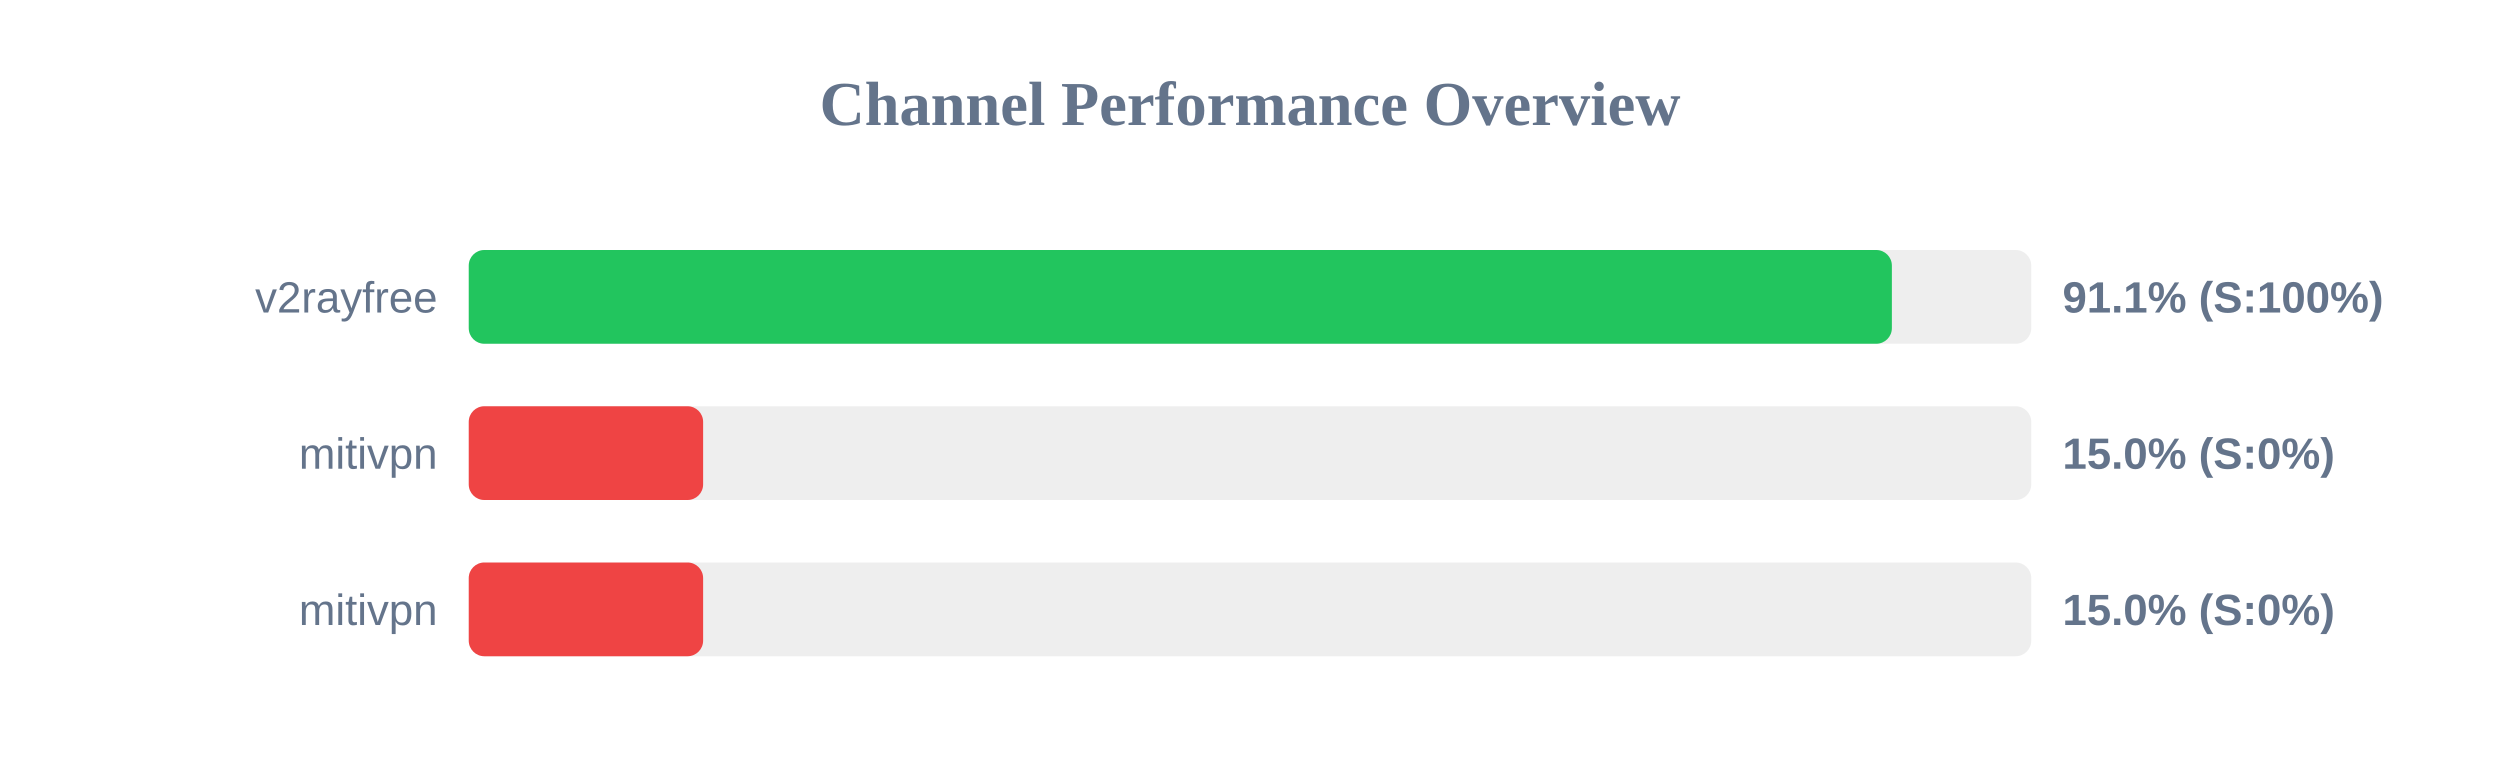
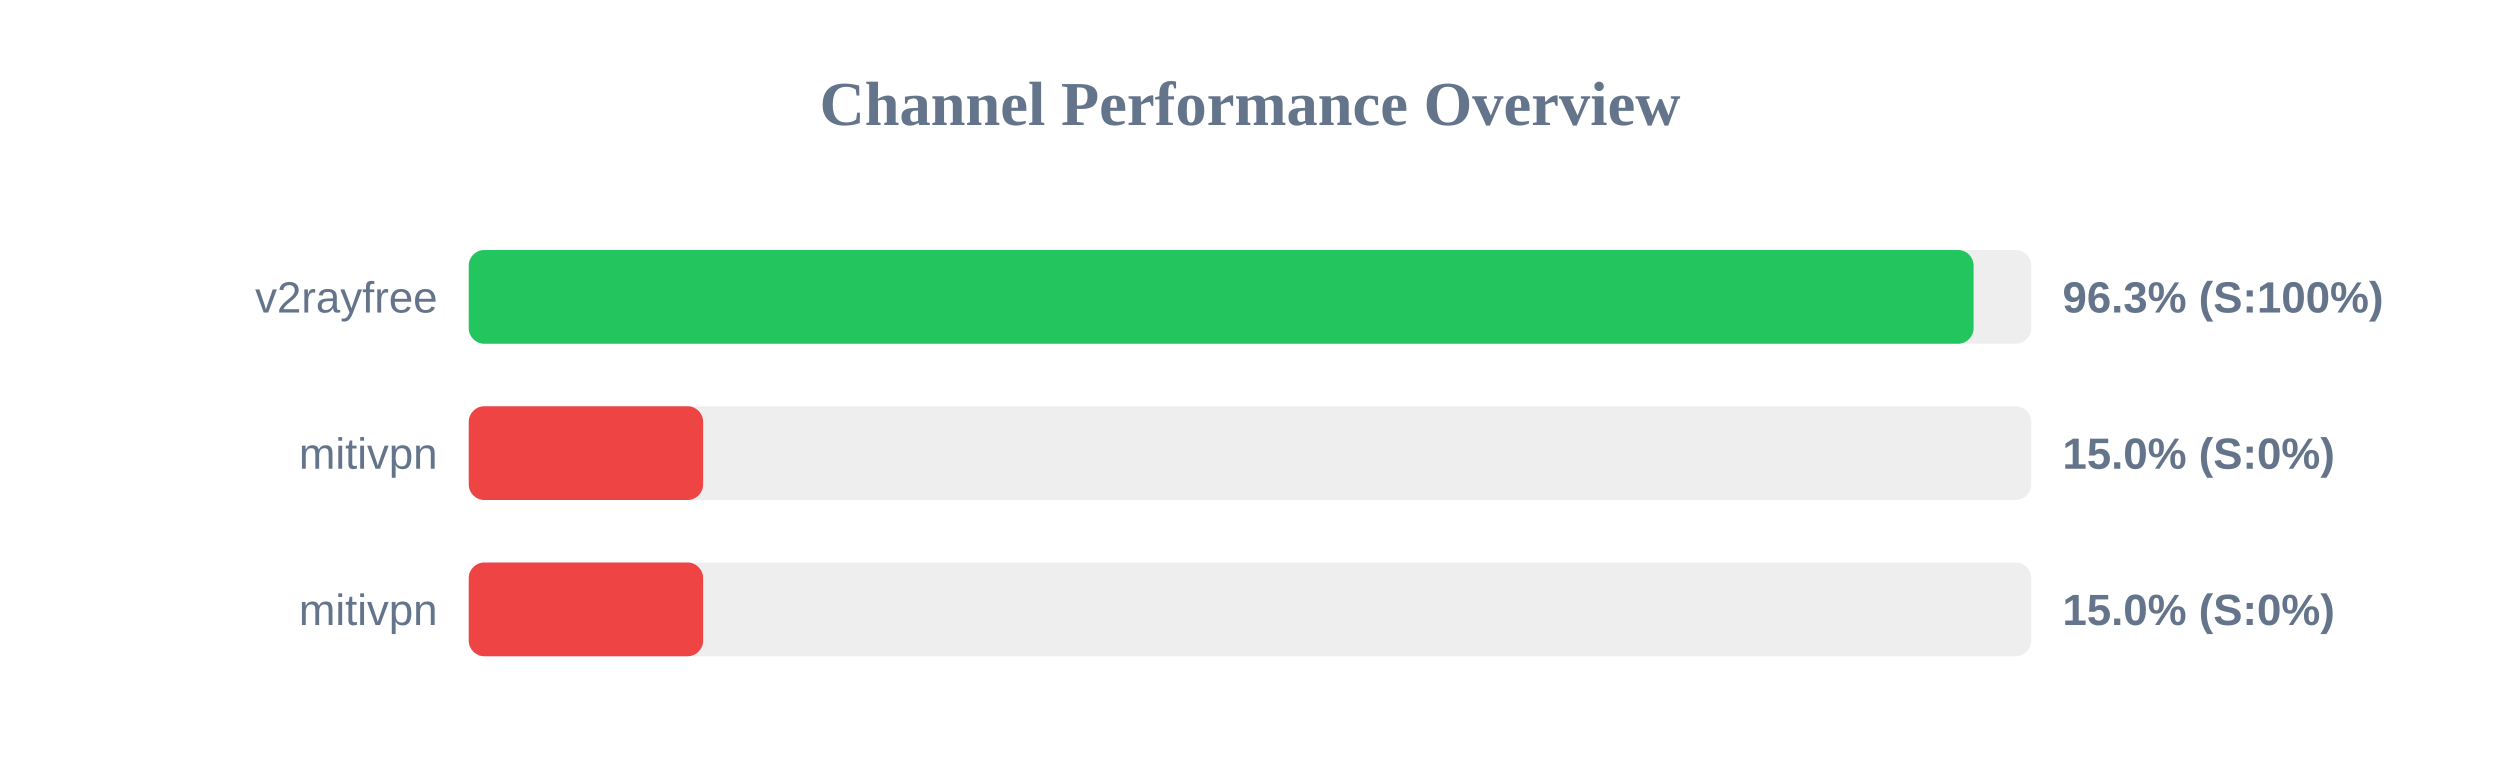
<svg xmlns="http://www.w3.org/2000/svg" width="800" height="250" version="1.1">
  <style>
        .row { font: 14px Arial; fill: #64748b; }
        .score { font: bold 14px Arial; fill: #64748b; }
    </style>
  <text x="400" y="40" text-anchor="middle" font-size="20px" font-weight="bold" fill="#64748b">Channel Performance Overview</text>
  <rect x="150" y="80" width="500" height="30" fill="#eee" rx="5" />
-   <rect x="150" y="80" width="455.4" height="30" fill="#22c55e" rx="5" />
+   <rect x="150" y="80" width="481.55" height="30" fill="#22c55e" rx="5" />
  <text x="140" y="100" text-anchor="end" class="row">v2rayfree</text>
-   <text x="660" y="100" text-anchor="start" class="score">91.1% (S:100%)</text>
+   <text x="660" y="100" text-anchor="start" class="score">96.3% (S:100%)</text>
  <rect x="150" y="130" width="500" height="30" fill="#eee" rx="5" />
  <rect x="150" y="130" width="75.0" height="30" fill="#ef4444" rx="5" />
  <text x="140" y="150" text-anchor="end" class="row">mitivpn</text>
  <text x="660" y="150" text-anchor="start" class="score">15.0% (S:0%)</text>
  <rect x="150" y="180" width="500" height="30" fill="#eee" rx="5" />
  <rect x="150" y="180" width="75.0" height="30" fill="#ef4444" rx="5" />
  <text x="140" y="200" text-anchor="end" class="row">mitivpn</text>
  <text x="660" y="200" text-anchor="start" class="score">15.0% (S:0%)</text>
</svg>
